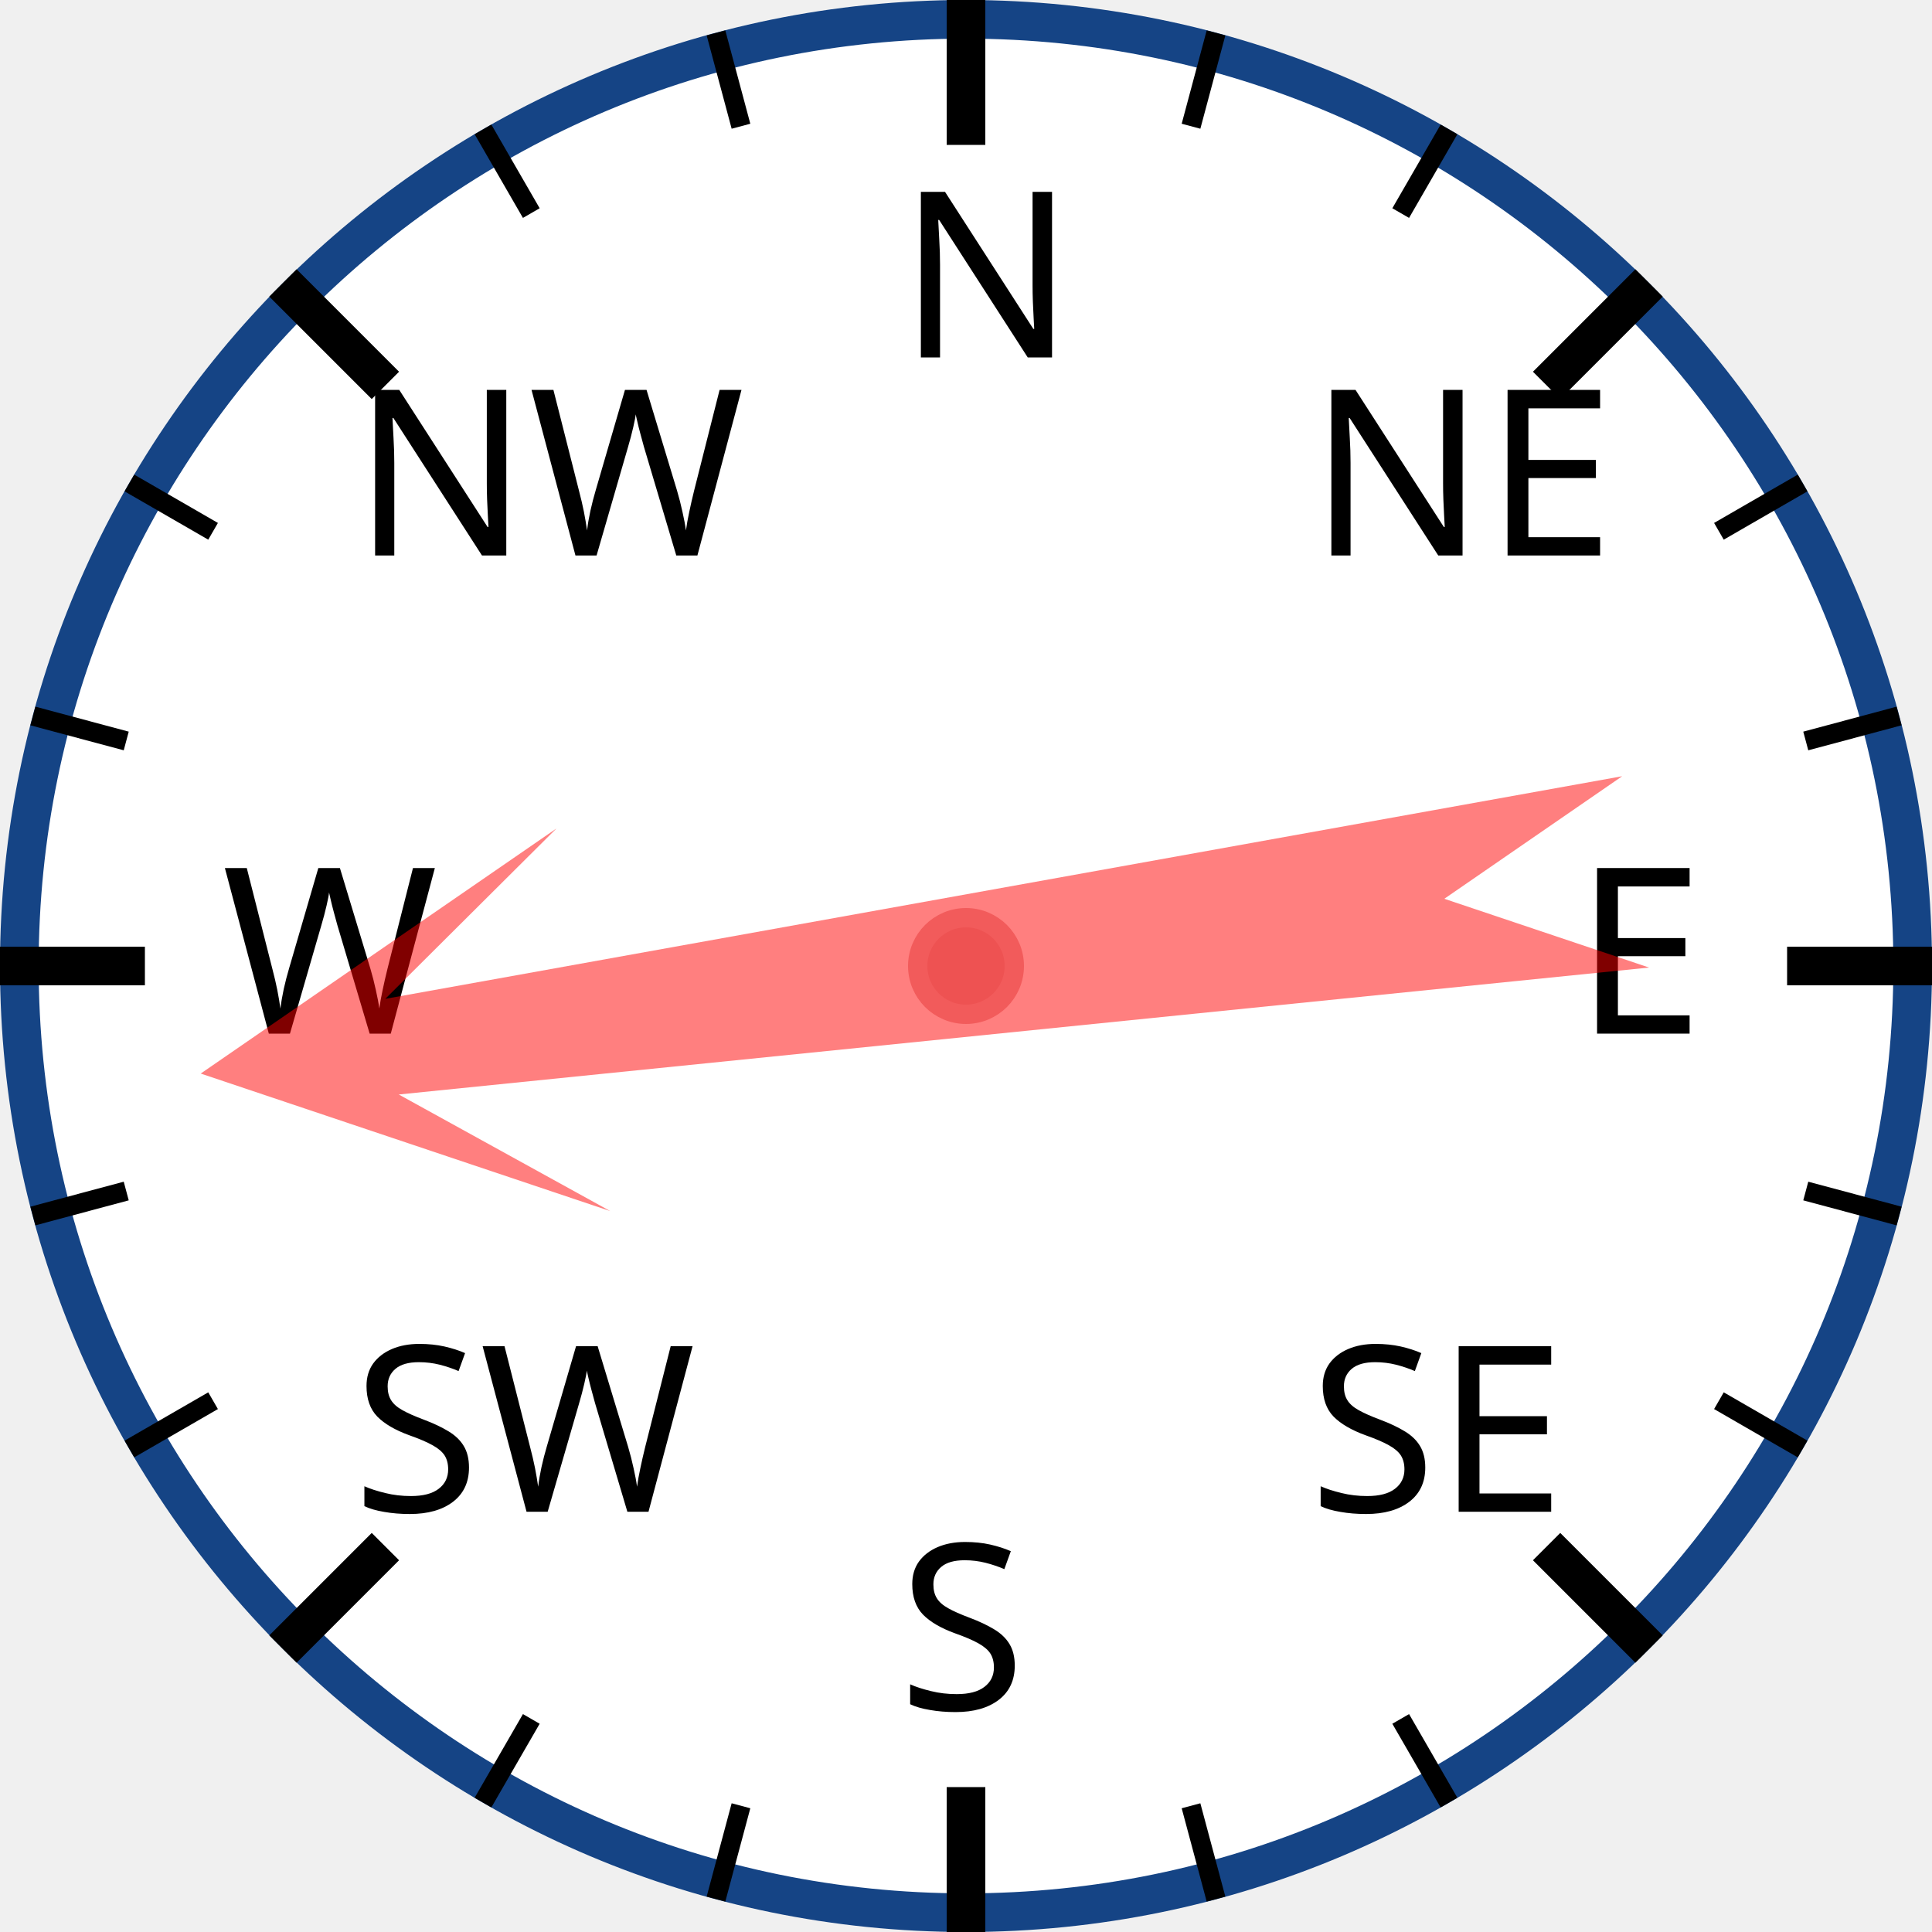
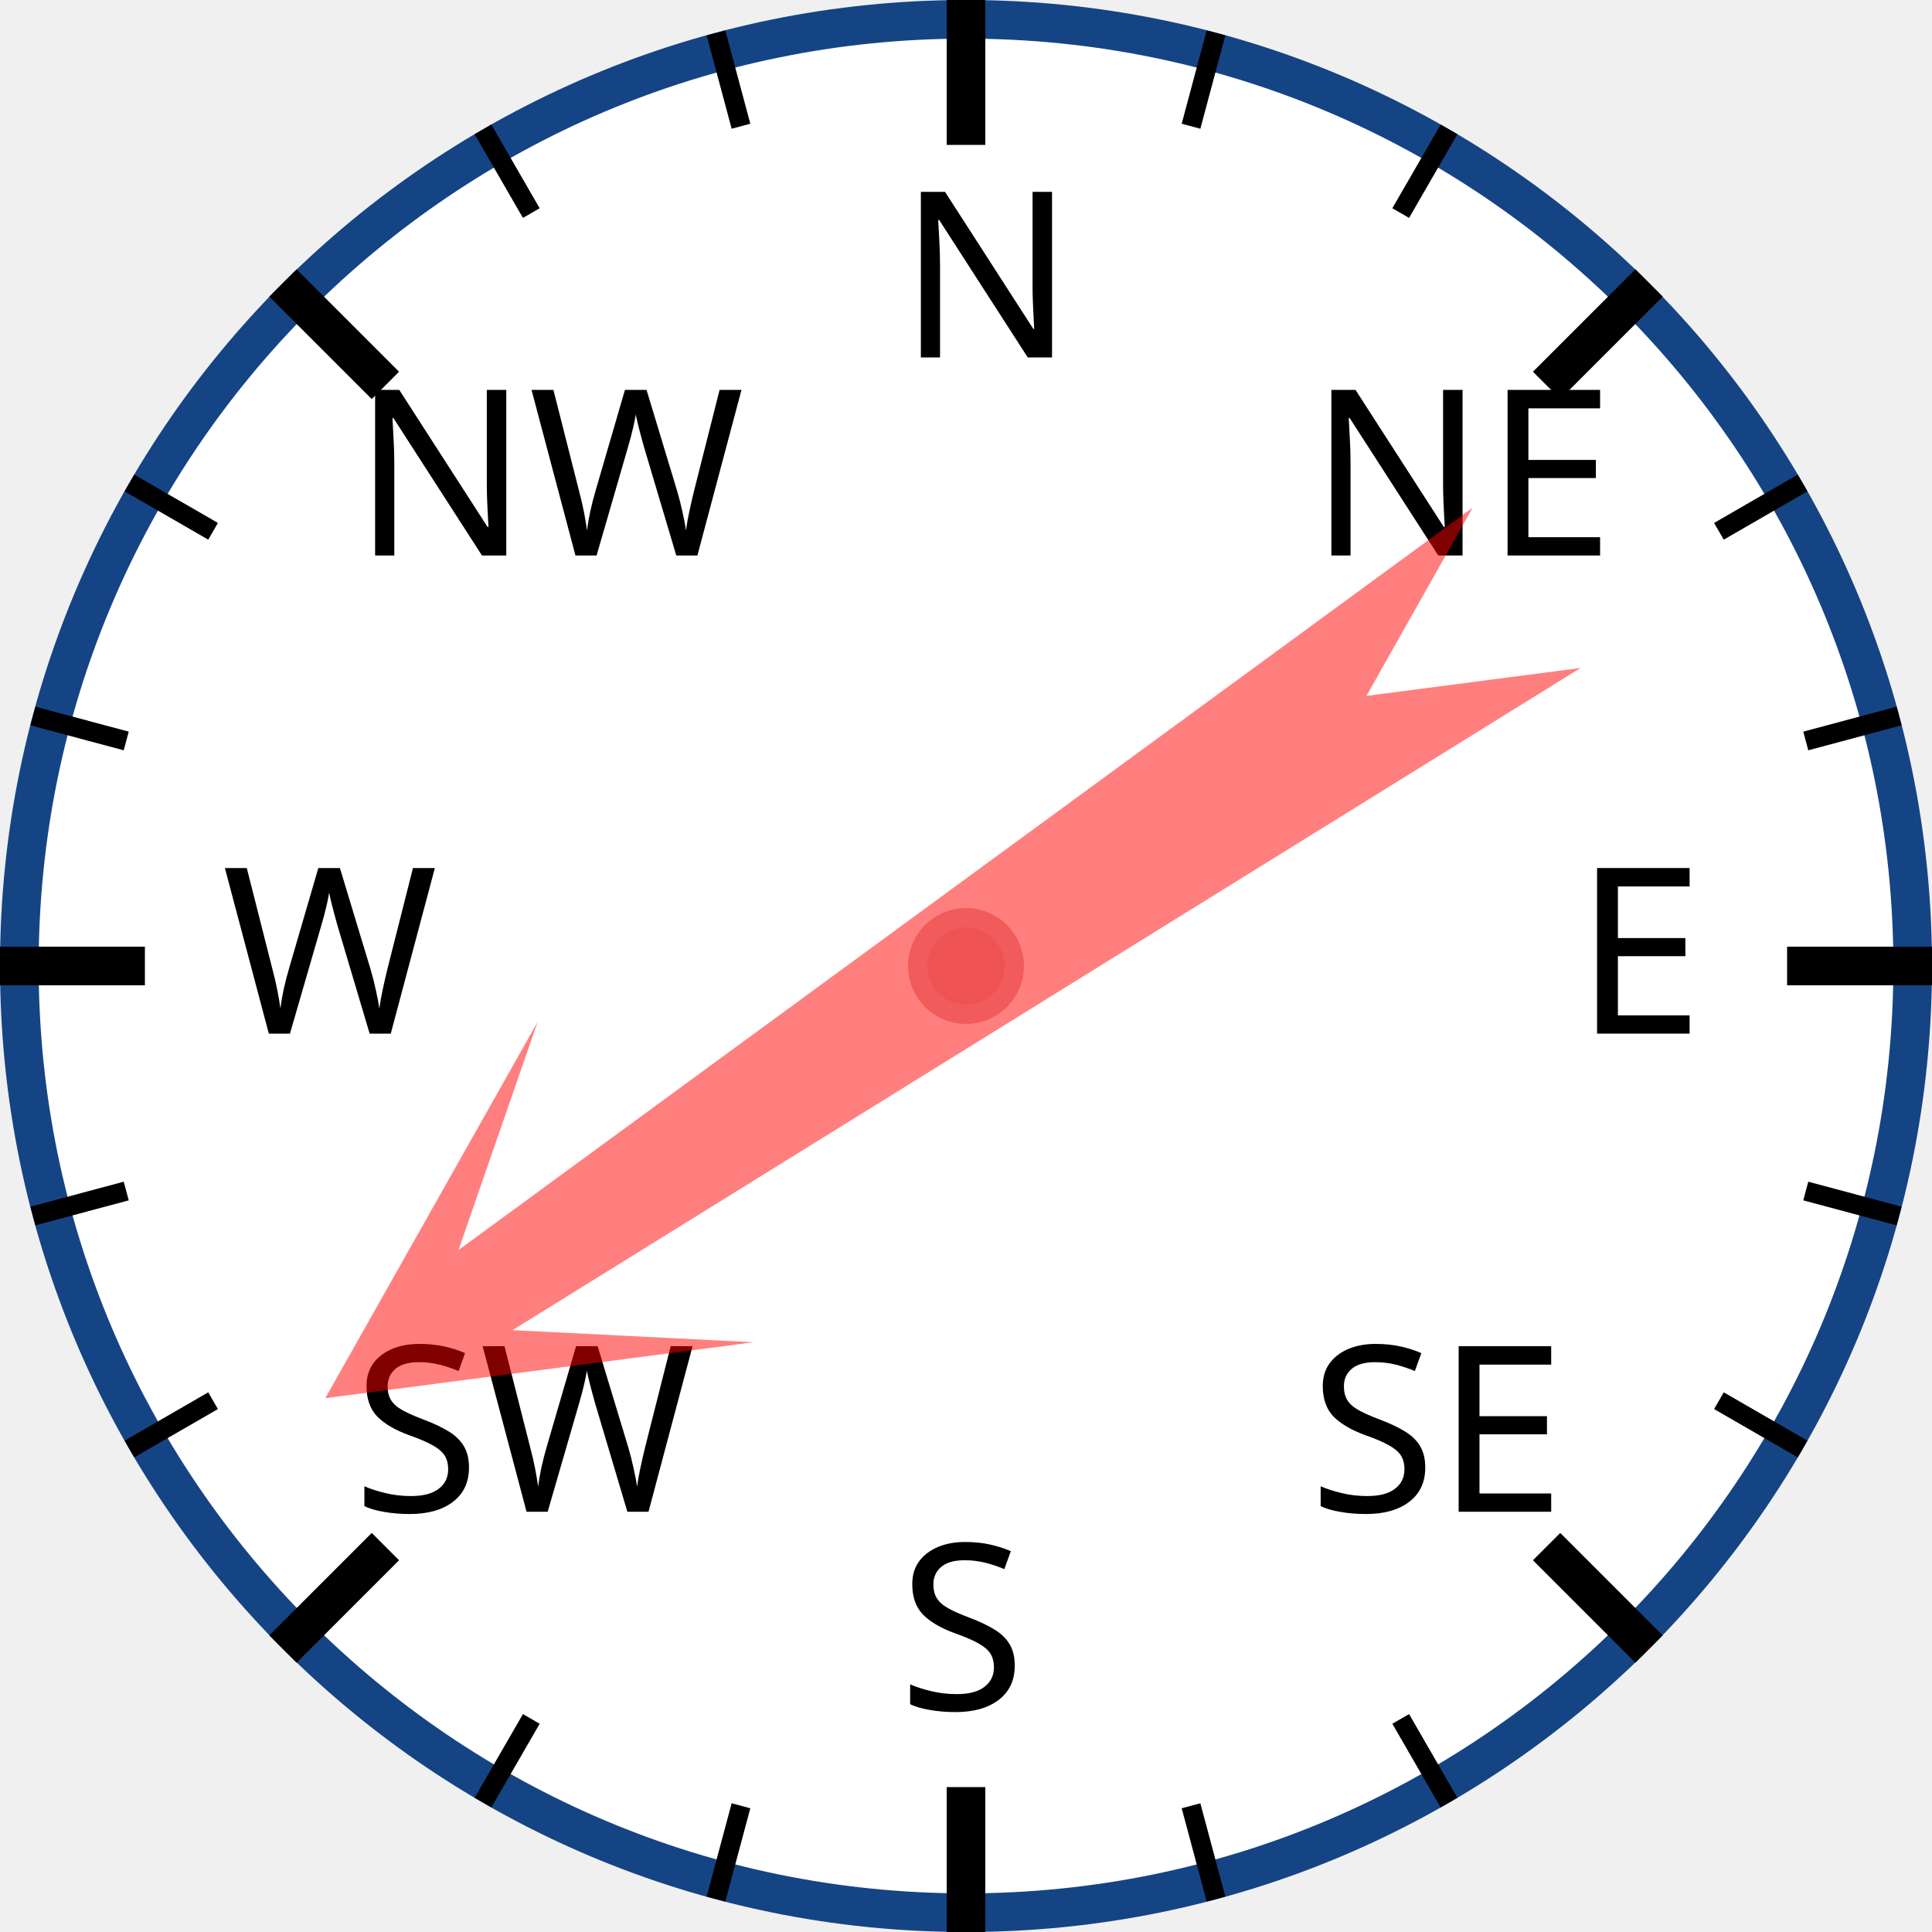
<svg xmlns="http://www.w3.org/2000/svg" width="120px" height="120px" viewBox="0 0 200 200">
  <circle cx="100" cy="100" r="98" style="fill: white; stroke: #154485; stroke-width: 4;" />
  <text x="93.0" y="37.0" style="font-family: sans-serif; font-size: 18pt;">N</text>
  <line x1="100.0" y1="0.0" x2="100.0" y2="15.0" style="stroke: black; stroke-width: 4;" />
  <line x1="74.118" y1="3.407" x2="76.706" y2="13.067" style="stroke: black; stroke-width: 2;" />
  <line x1="50" y1="13.397" x2="55" y2="22.058" style="stroke: black; stroke-width: 2;" />
  <text x="36.503" y="57.503" style="font-family: sans-serif; font-size: 18pt;">NW</text>
  <line x1="29.289" y1="29.289" x2="39.896" y2="39.896" style="stroke: black; stroke-width: 4;" />
  <line x1="13.397" y1="50" x2="22.058" y2="55" style="stroke: black; stroke-width: 2;" />
  <line x1="3.407" y1="74.118" x2="13.067" y2="76.706" style="stroke: black; stroke-width: 2;" />
  <text x="23.0" y="107.0" style="font-family: sans-serif; font-size: 18pt;">W</text>
  <line x1="0.0" y1="100.0" x2="15.0" y2="100.0" style="stroke: black; stroke-width: 4;" />
  <line x1="3.407" y1="125.882" x2="13.067" y2="123.294" style="stroke: black; stroke-width: 2;" />
  <line x1="13.397" y1="150" x2="22.058" y2="145" style="stroke: black; stroke-width: 2;" />
  <text x="36.503" y="156.497" style="font-family: sans-serif; font-size: 18pt;">SW</text>
  <line x1="29.289" y1="170.711" x2="39.896" y2="160.104" style="stroke: black; stroke-width: 4;" />
  <line x1="50" y1="186.603" x2="55" y2="177.942" style="stroke: black; stroke-width: 2;" />
  <line x1="74.118" y1="196.593" x2="76.706" y2="186.933" style="stroke: black; stroke-width: 2;" />
  <text x="93" y="177.0" style="font-family: sans-serif; font-size: 18pt;">S</text>
  <line x1="100" y1="200.0" x2="100" y2="185.0" style="stroke: black; stroke-width: 4;" />
  <line x1="125.882" y1="196.593" x2="123.294" y2="186.933" style="stroke: black; stroke-width: 2;" />
  <line x1="150.0" y1="186.603" x2="145.0" y2="177.942" style="stroke: black; stroke-width: 2;" />
  <text x="135.497" y="156.497" style="font-family: sans-serif; font-size: 18pt;">SE</text>
  <line x1="170.711" y1="170.711" x2="160.104" y2="160.104" style="stroke: black; stroke-width: 4;" />
  <line x1="186.603" y1="150" x2="177.942" y2="145" style="stroke: black; stroke-width: 2;" />
  <line x1="196.593" y1="125.882" x2="186.933" y2="123.294" style="stroke: black; stroke-width: 2;" />
  <text x="163.0" y="107" style="font-family: sans-serif; font-size: 18pt;">E</text>
  <line x1="200.0" y1="100" x2="185.0" y2="100" style="stroke: black; stroke-width: 4;" />
  <line x1="196.593" y1="74.118" x2="186.933" y2="76.706" style="stroke: black; stroke-width: 2;" />
  <line x1="186.603" y1="50" x2="177.942" y2="55" style="stroke: black; stroke-width: 2;" />
  <text x="135.497" y="57.503" style="font-family: sans-serif; font-size: 18pt;">NE</text>
  <line x1="170.711" y1="29.289" x2="160.104" y2="39.896" style="stroke: black; stroke-width: 4;" />
  <line x1="150" y1="13.397" x2="145" y2="22.058" style="stroke: black; stroke-width: 2;" />
  <line x1="125.882" y1="3.407" x2="123.294" y2="13.067" style="stroke: black; stroke-width: 2;" />
-   <polygon points="100 20 120 60 105 40 110 170 100 150 90 170 95 40 80 60" style="fill: red; fill-opacity: 0.5;" transform="rotate(262,100,100)" />
+   <polygon points="100 20 120 60 105 40 110 170 100 150 90 170 95 40 80 60" style="fill: red; fill-opacity: 0.5;" transform="rotate(236,100,100)" />
  <circle cx="100" cy="100" r="5" style="fill: #EE5252; stroke: #F25B5B; stroke-width: 2;" />
</svg>
